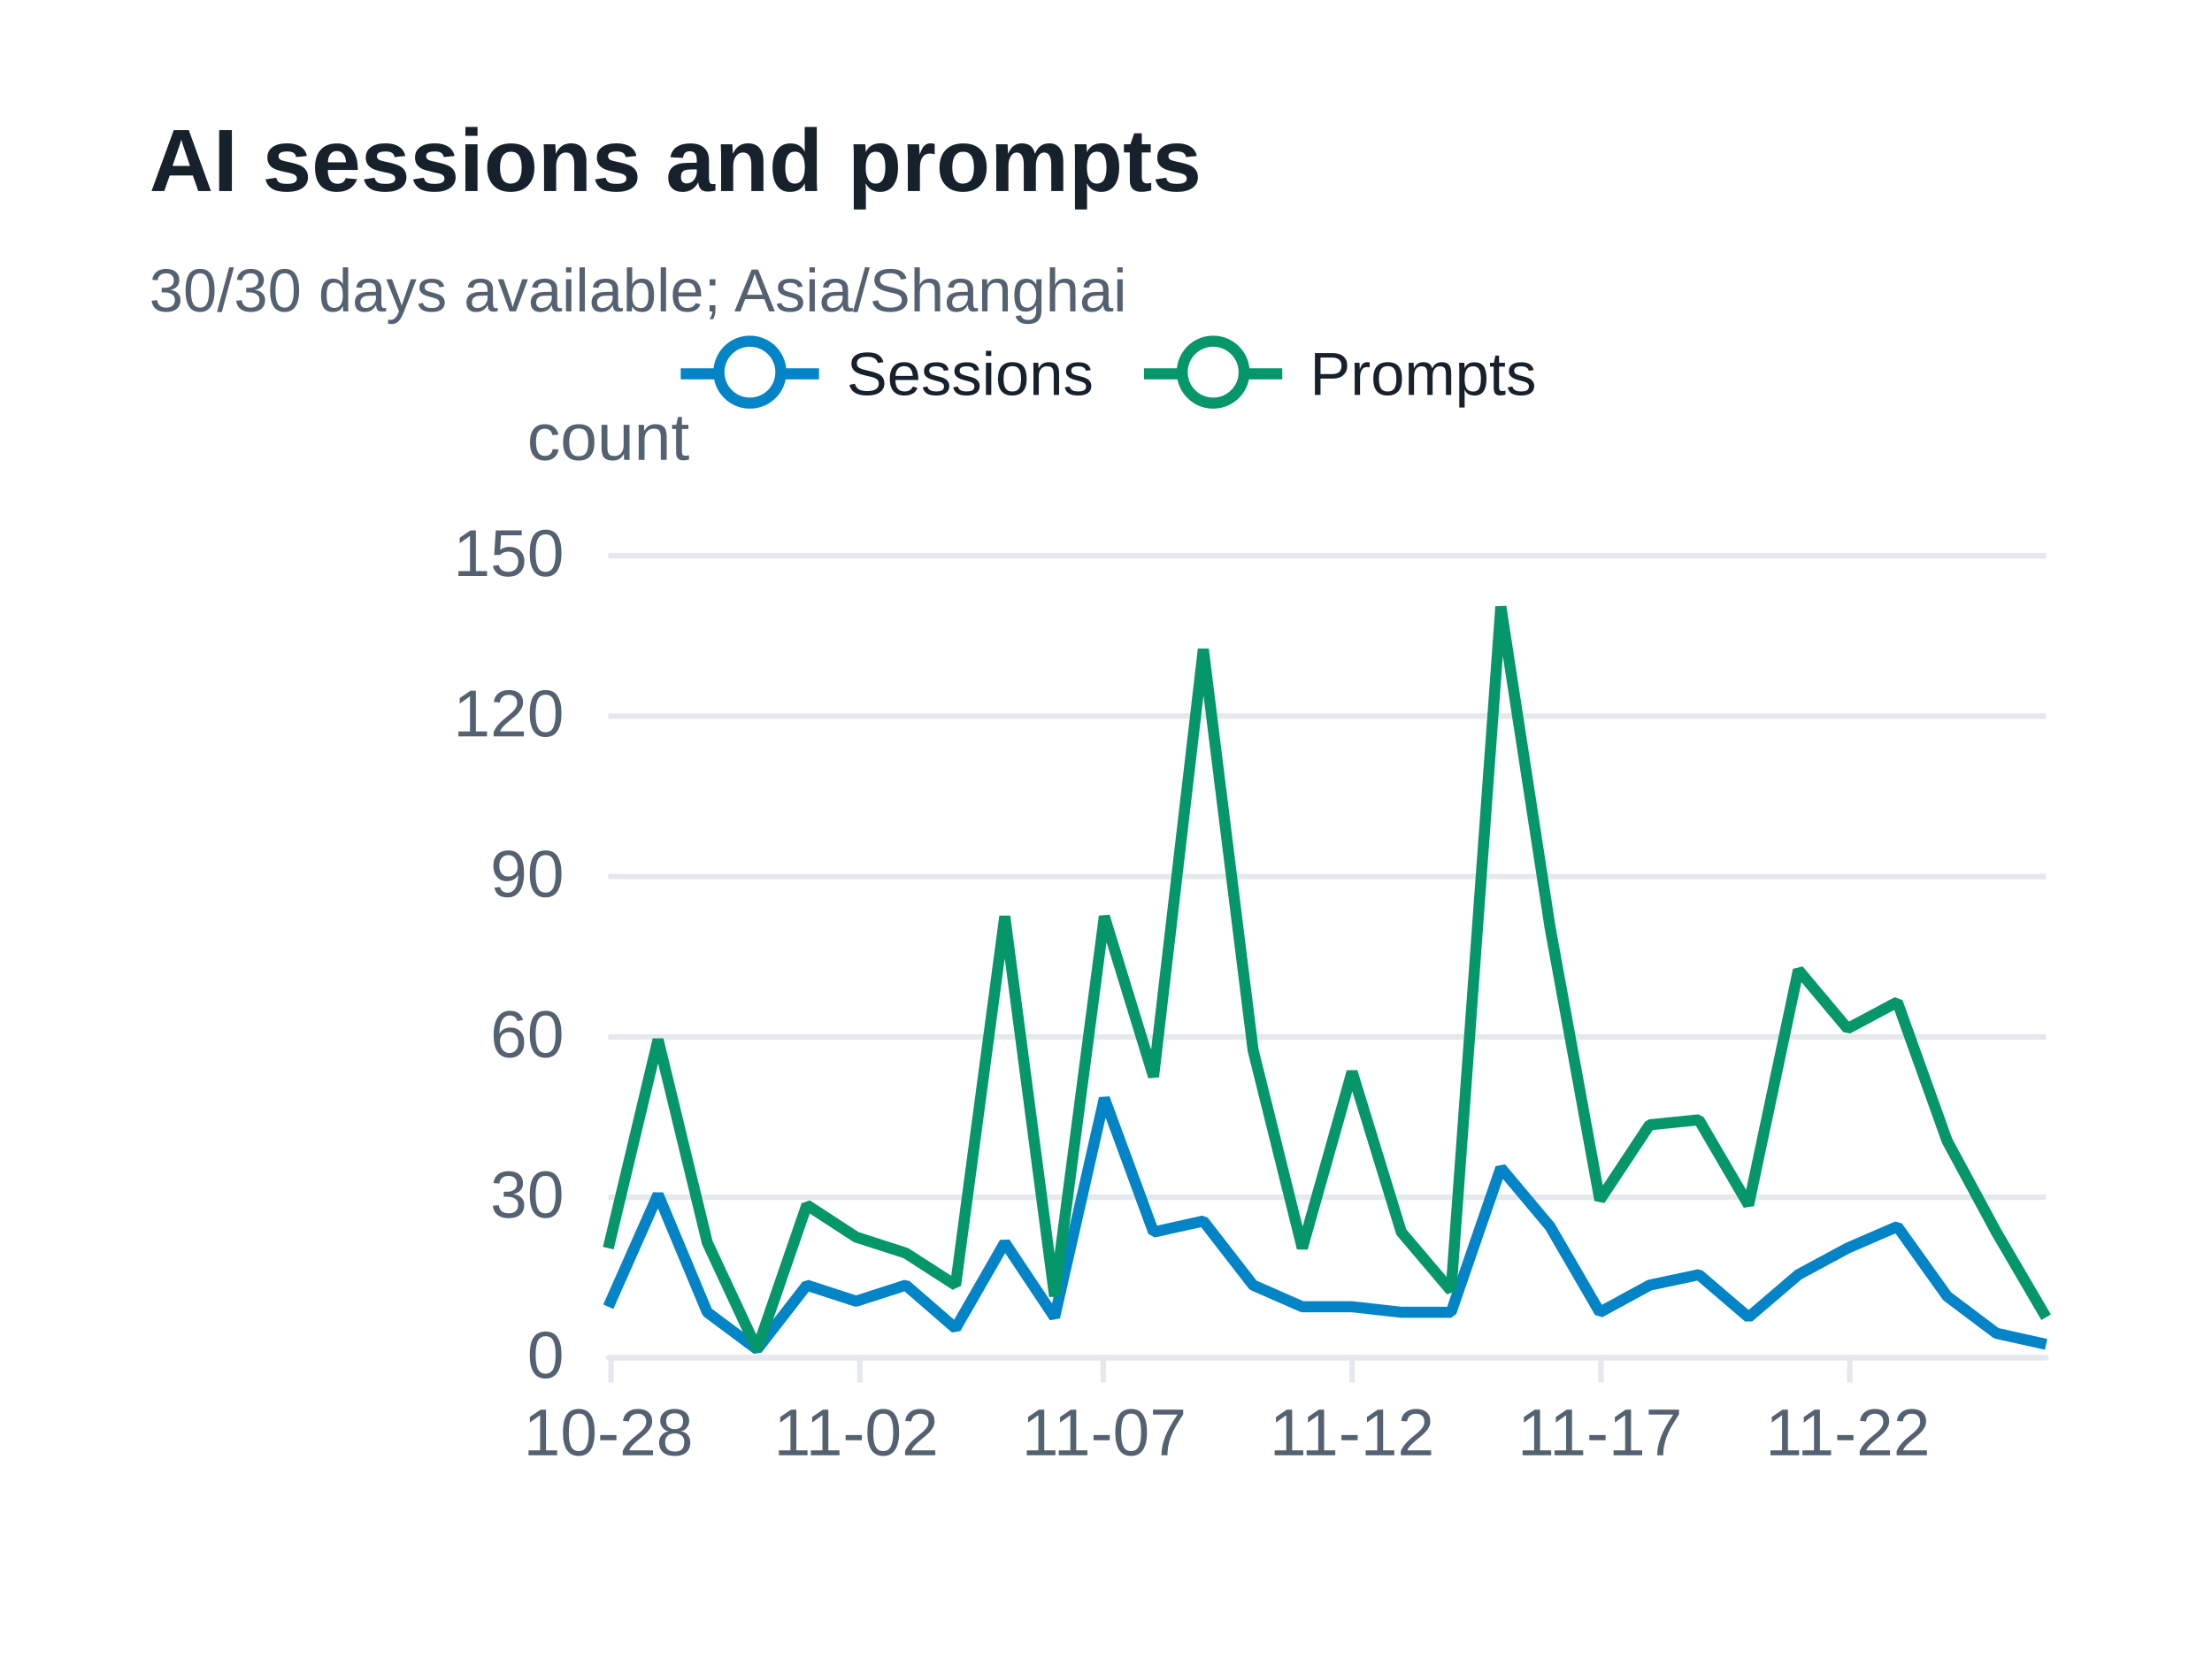
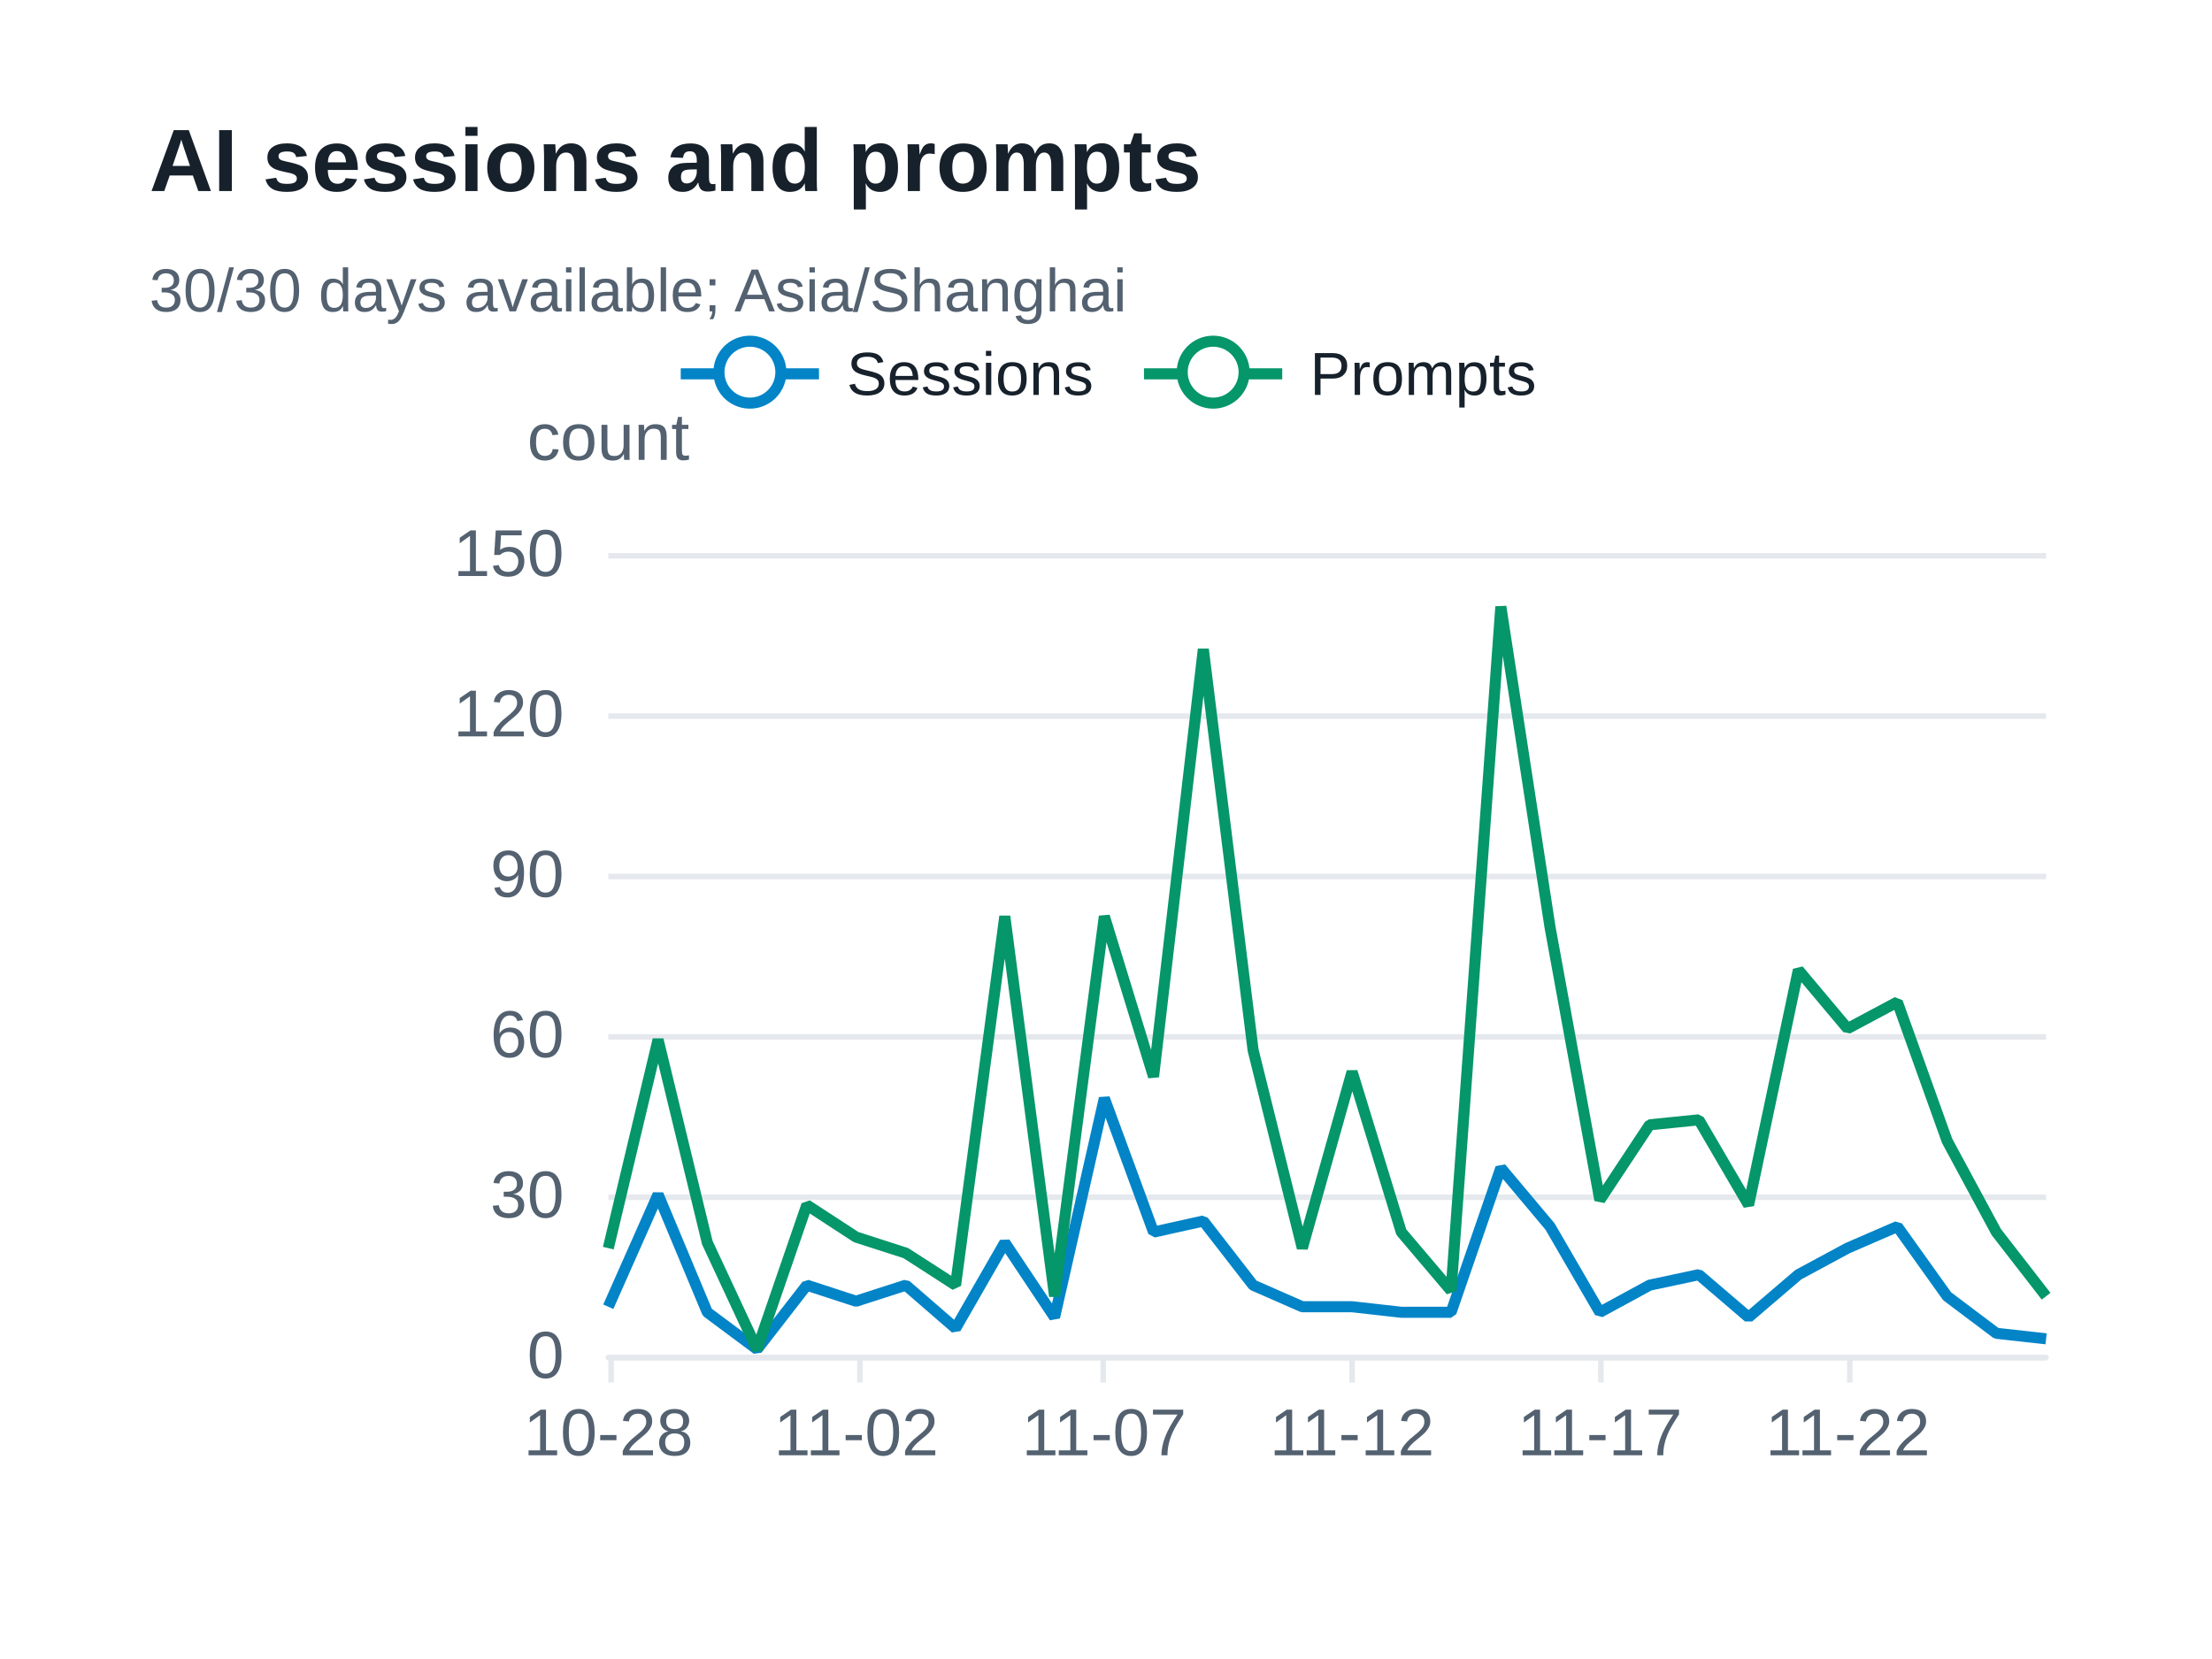
<svg xmlns="http://www.w3.org/2000/svg" width="400" height="300" version="1.1" baseProfile="full" viewBox="0 0 400 300" role="img" aria-labelledby="sessions-title sessions-description">
  <rect width="400" height="300" x="0" y="0" fill="#ffffff" />
-   <path d="M110 245.5L370 245.5" fill="none" pointer-events="visible" stroke="#e5e9ed" class="zr73-cls-516" />
-   <path d="M110 216.5L370 216.5" fill="none" pointer-events="visible" stroke="#e5e9ed" class="zr73-cls-516" />
-   <path d="M110 187.5L370 187.5" fill="none" pointer-events="visible" stroke="#e5e9ed" class="zr73-cls-516" />
-   <path d="M110 158.5L370 158.5" fill="none" pointer-events="visible" stroke="#e5e9ed" class="zr73-cls-516" />
-   <path d="M110 129.5L370 129.5" fill="none" pointer-events="visible" stroke="#e5e9ed" class="zr73-cls-516" />
-   <path d="M110 100.5L370 100.5" fill="none" pointer-events="visible" stroke="#e5e9ed" class="zr73-cls-516" />
+   <path d="M110 245.5L370 245.5" fill="none" pointer-events="visible" stroke="#e5e9ed" class="zr73-cls-518" />
+   <path d="M110 216.5L370 216.5" fill="none" pointer-events="visible" stroke="#e5e9ed" class="zr73-cls-518" />
+   <path d="M110 187.5L370 187.5" fill="none" pointer-events="visible" stroke="#e5e9ed" class="zr73-cls-518" />
+   <path d="M110 158.5L370 158.5" fill="none" pointer-events="visible" stroke="#e5e9ed" class="zr73-cls-518" />
+   <path d="M110 129.5L370 129.5" fill="none" pointer-events="visible" stroke="#e5e9ed" class="zr73-cls-518" />
+   <path d="M110 100.5L370 100.5" fill="none" pointer-events="visible" stroke="#e5e9ed" class="zr73-cls-518" />
  <text dominant-baseline="central" text-anchor="middle" style="font-size:12px;font-family:Arial, Noto Sans CJK SC, Microsoft YaHei, sans-serif;" y="-6" transform="translate(110 85)" fill="#536170">count</text>
-   <path d="M110 245.5L370 245.5" fill="none" pointer-events="visible" stroke="#e5e9ed" stroke-linecap="round" class="zr73-cls-516" />
-   <path d="M110.5 245L110.5 250" fill="none" pointer-events="visible" stroke="#e5e9ed" class="zr73-cls-516" />
-   <path d="M155.5 245L155.5 250" fill="none" pointer-events="visible" stroke="#e5e9ed" class="zr73-cls-516" />
-   <path d="M199.5 245L199.5 250" fill="none" pointer-events="visible" stroke="#e5e9ed" class="zr73-cls-516" />
-   <path d="M244.5 245L244.5 250" fill="none" pointer-events="visible" stroke="#e5e9ed" class="zr73-cls-516" />
-   <path d="M289.5 245L289.5 250" fill="none" pointer-events="visible" stroke="#e5e9ed" class="zr73-cls-516" />
-   <path d="M334.5 245L334.5 250" fill="none" pointer-events="visible" stroke="#e5e9ed" class="zr73-cls-516" />
+   <path d="M110 245.5L370 245.5" fill="none" pointer-events="visible" stroke="#e5e9ed" stroke-linecap="round" class="zr73-cls-518" />
+   <path d="M110.5 245L110.5 250" fill="none" pointer-events="visible" stroke="#e5e9ed" class="zr73-cls-518" />
+   <path d="M155.5 245L155.5 250" fill="none" pointer-events="visible" stroke="#e5e9ed" class="zr73-cls-518" />
+   <path d="M199.5 245L199.5 250" fill="none" pointer-events="visible" stroke="#e5e9ed" class="zr73-cls-518" />
+   <path d="M244.5 245L244.5 250" fill="none" pointer-events="visible" stroke="#e5e9ed" class="zr73-cls-518" />
+   <path d="M289.5 245L289.5 250" fill="none" pointer-events="visible" stroke="#e5e9ed" class="zr73-cls-518" />
+   <path d="M334.5 245L334.5 250" fill="none" pointer-events="visible" stroke="#e5e9ed" class="zr73-cls-518" />
  <text dominant-baseline="central" text-anchor="end" style="font-size:12px;font-family:Arial, Noto Sans CJK SC, Microsoft YaHei, sans-serif;" transform="translate(102 245)" fill="#536170">0</text>
  <text dominant-baseline="central" text-anchor="end" style="font-size:12px;font-family:Arial, Noto Sans CJK SC, Microsoft YaHei, sans-serif;" transform="translate(102 216)" fill="#536170">30</text>
  <text dominant-baseline="central" text-anchor="end" style="font-size:12px;font-family:Arial, Noto Sans CJK SC, Microsoft YaHei, sans-serif;" transform="translate(102 187)" fill="#536170">60</text>
  <text dominant-baseline="central" text-anchor="end" style="font-size:12px;font-family:Arial, Noto Sans CJK SC, Microsoft YaHei, sans-serif;" transform="translate(102 158)" fill="#536170">90</text>
  <text dominant-baseline="central" text-anchor="end" style="font-size:12px;font-family:Arial, Noto Sans CJK SC, Microsoft YaHei, sans-serif;" transform="translate(102 129)" fill="#536170">120</text>
  <text dominant-baseline="central" text-anchor="end" style="font-size:12px;font-family:Arial, Noto Sans CJK SC, Microsoft YaHei, sans-serif;" transform="translate(102 100)" fill="#536170">150</text>
  <text dominant-baseline="central" text-anchor="middle" style="font-size:12px;font-family:Arial, Noto Sans CJK SC, Microsoft YaHei, sans-serif;" y="6" transform="translate(110 253)" fill="#536170">10-28</text>
  <text dominant-baseline="central" text-anchor="middle" style="font-size:12px;font-family:Arial, Noto Sans CJK SC, Microsoft YaHei, sans-serif;" y="6" transform="translate(154.8276 253)" fill="#536170">11-02</text>
  <text dominant-baseline="central" text-anchor="middle" style="font-size:12px;font-family:Arial, Noto Sans CJK SC, Microsoft YaHei, sans-serif;" y="6" transform="translate(199.6552 253)" fill="#536170">11-07</text>
  <text dominant-baseline="central" text-anchor="middle" style="font-size:12px;font-family:Arial, Noto Sans CJK SC, Microsoft YaHei, sans-serif;" y="6" transform="translate(244.4828 253)" fill="#536170">11-12</text>
  <text dominant-baseline="central" text-anchor="middle" style="font-size:12px;font-family:Arial, Noto Sans CJK SC, Microsoft YaHei, sans-serif;" y="6" transform="translate(289.3103 253)" fill="#536170">11-17</text>
  <text dominant-baseline="central" text-anchor="middle" style="font-size:12px;font-family:Arial, Noto Sans CJK SC, Microsoft YaHei, sans-serif;" y="6" transform="translate(334.1379 253)" fill="#536170">11-22</text>
  <g clip-path="url(#zr73-c0)">
-     <path d="M110 236.3L119 216L127.9 237.3L136.9 244L145.9 232.4L154.8 235.3L163.8 232.4L172.8 240.2L181.7 224.7L190.7 238.2L199.7 198.6L208.6 222.8L217.6 220.8L226.6 232.4L235.5 236.3L244.5 236.3L253.4 237.3L262.4 237.3L271.4 211.2L280.3 221.8L289.3 237.3L298.3 232.4L307.2 230.5L316.2 238.2L325.2 230.5L334.1 225.7L343.1 221.8L352.1 234.4L361 241.1L370 243.1" fill="none" pointer-events="visible" stroke="#0284c7" stroke-width="2" stroke-linejoin="bevel" class="zr73-cls-518" />
+     <path d="M110 236.3L119 216L127.9 237.3L136.9 244L145.9 232.4L154.8 235.3L163.8 232.4L172.8 240.2L181.7 224.7L190.7 238.2L199.7 198.6L208.6 222.8L217.6 220.8L226.6 232.4L235.5 236.3L244.5 236.3L253.4 237.3L262.4 237.3L271.4 211.2L280.3 221.8L289.3 237.3L298.3 232.4L307.2 230.5L316.2 238.2L325.2 230.5L334.1 225.7L343.1 221.8L352.1 234.4L361 241.1L370 242.1" fill="none" pointer-events="visible" stroke="#0284c7" stroke-width="2" stroke-linejoin="bevel" class="zr73-cls-520" />
  </g>
  <g clip-path="url(#zr73-c1)">
-     <path d="M110 225.7L119 188L127.9 224.7L136.9 244L145.9 217.9L154.8 223.7L163.8 226.6L172.8 232.4L181.7 165.7L190.7 234.4L199.7 165.7L208.6 194.7L217.6 117.4L226.6 189.9L235.5 225.7L244.5 193.8L253.4 222.8L262.4 233.4L271.4 109.7L280.3 167.7L289.3 217L298.3 203.4L307.2 202.5L316.2 217.9L325.2 175.4L334.1 186L343.1 181.2L352.1 206.3L361 222.8L370 238.2" fill="none" pointer-events="visible" stroke="#059669" stroke-width="2" stroke-linejoin="bevel" class="zr73-cls-518" />
+     <path d="M110 225.7L119 188L127.9 224.7L136.9 244L145.9 217.9L154.8 223.7L163.8 226.6L172.8 232.4L181.7 165.7L190.7 234.4L199.7 165.7L208.6 194.7L217.6 117.4L226.6 189.9L235.5 225.7L244.5 193.8L253.4 222.8L262.4 233.4L271.4 109.7L280.3 167.7L289.3 217L298.3 203.4L307.2 202.5L316.2 217.9L325.2 175.4L334.1 186L343.1 181.2L352.1 206.3L361 222.8L370 234.4" fill="none" pointer-events="visible" stroke="#059669" stroke-width="2" stroke-linejoin="bevel" class="zr73-cls-520" />
  </g>
-   <path d="M-5 -5l165.8 0l0 23.2l-165.8 0Z" transform="translate(122.1 61)" fill="rgb(0,0,0)" fill-opacity="0" stroke="#b7b9be" stroke-width="0" class="zr73-cls-516" />
-   <path d="M0 7L25 7" transform="translate(123.1 60.6)" fill="#000" stroke="#0284c7" stroke-width="2" stroke-linecap="butt" stroke-miterlimit="10" class="zr73-cls-516" />
-   <path d="M18.1 7A5.6 5.6 0 1 1 18.1 6.4A5.6 5.6 0 0 1 18.1 7" transform="translate(123.1 60.6)" fill="#fff" stroke="#0284c7" stroke-width="2" stroke-linecap="butt" stroke-miterlimit="10" class="zr73-cls-516" />
+   <path d="M-5 -5l165.8 0l0 23.2l-165.8 0Z" transform="translate(122.1 61)" fill="rgb(0,0,0)" fill-opacity="0" stroke="#b7b9be" stroke-width="0" class="zr73-cls-518" />
+   <path d="M0 7L25 7" transform="translate(123.1 60.6)" fill="#000" stroke="#0284c7" stroke-width="2" stroke-linecap="butt" stroke-miterlimit="10" class="zr73-cls-518" />
+   <path d="M18.1 7A5.6 5.6 0 1 1 18.1 6.4A5.6 5.6 0 0 1 18.1 7" transform="translate(123.1 60.6)" fill="#fff" stroke="#0284c7" stroke-width="2" stroke-linecap="butt" stroke-miterlimit="10" class="zr73-cls-518" />
  <text dominant-baseline="central" text-anchor="start" style="font-size:11px;font-family:Arial, Noto Sans CJK SC, Microsoft YaHei, sans-serif;" x="30" y="7" transform="translate(123.1 60.6)" fill="#17212b">Sessions</text>
-   <path d="M-1 0.4l75.8 0l0 13.2l-75.8 0Z" transform="translate(123.1 60.6)" fill="none" pointer-events="visible" ecmeta_series_index="0" ecmeta_data_index="0" ecmeta_ssr_type="legend" class="zr73-cls-519" />
-   <path d="M0 7L25 7" transform="translate(206.87 60.6)" fill="#000" stroke="#059669" stroke-width="2" stroke-linecap="butt" stroke-miterlimit="10" class="zr73-cls-516" />
-   <path d="M18.1 7A5.6 5.6 0 1 1 18.1 6.4A5.6 5.6 0 0 1 18.1 7" transform="translate(206.87 60.6)" fill="#fff" stroke="#059669" stroke-width="2" stroke-linecap="butt" stroke-miterlimit="10" class="zr73-cls-516" />
+   <path d="M-1 0.4l75.8 0l0 13.2l-75.8 0Z" transform="translate(123.1 60.6)" fill="none" pointer-events="visible" ecmeta_series_index="0" ecmeta_data_index="0" ecmeta_ssr_type="legend" class="zr73-cls-521" />
+   <path d="M0 7L25 7" transform="translate(206.87 60.6)" fill="#000" stroke="#059669" stroke-width="2" stroke-linecap="butt" stroke-miterlimit="10" class="zr73-cls-518" />
+   <path d="M18.1 7A5.6 5.6 0 1 1 18.1 6.4A5.6 5.6 0 0 1 18.1 7" transform="translate(206.87 60.6)" fill="#fff" stroke="#059669" stroke-width="2" stroke-linecap="butt" stroke-miterlimit="10" class="zr73-cls-518" />
  <text dominant-baseline="central" text-anchor="start" style="font-size:11px;font-family:Arial, Noto Sans CJK SC, Microsoft YaHei, sans-serif;" x="30" y="7" transform="translate(206.87 60.6)" fill="#17212b">Prompts</text>
-   <path d="M-1 0.4l72 0l0 13.2l-72 0Z" transform="translate(206.87 60.6)" fill="none" pointer-events="visible" ecmeta_series_index="1" ecmeta_data_index="1" ecmeta_ssr_type="legend" class="zr73-cls-519" />
-   <path d="M-5 -5l188.2 0l0 47l-188.2 0Z" transform="translate(27 21)" fill="rgb(0,0,0)" fill-opacity="0" stroke="#3c3c41" stroke-width="0" class="zr73-cls-516" />
+   <path d="M-1 0.4l72 0l0 13.2l-72 0Z" transform="translate(206.87 60.6)" fill="none" pointer-events="visible" ecmeta_series_index="1" ecmeta_data_index="1" ecmeta_ssr_type="legend" class="zr73-cls-521" />
+   <path d="M-5 -5l188.2 0l0 47l-188.2 0Z" transform="translate(27 21)" fill="rgb(0,0,0)" fill-opacity="0" stroke="#3c3c41" stroke-width="0" class="zr73-cls-518" />
  <text dominant-baseline="central" text-anchor="start" style="font-size:16px;font-family:Arial, Noto Sans CJK SC, Microsoft YaHei, sans-serif;font-weight:bold;" xml:space="preserve" y="8" transform="translate(27 21)" fill="#17212b">AI sessions and prompts</text>
  <text dominant-baseline="central" text-anchor="start" style="font-size:11px;font-family:Arial, Noto Sans CJK SC, Microsoft YaHei, sans-serif;" xml:space="preserve" y="31.5" transform="translate(27 21)" fill="#536170">30/30 days available; Asia/Shanghai</text>
  <defs>
    <clipPath id="zr73-c0">
-       <path d="M109 99l262 0l0 147l-262 0Z" fill="#000" class="zr73-cls-517" />
+       <path d="M109 99l262 0l0 147l-262 0Z" fill="#000" class="zr73-cls-519" />
    </clipPath>
    <clipPath id="zr73-c1">
-       <path d="M109 99l262 0l0 147l-262 0Z" fill="#000" class="zr73-cls-517" />
+       <path d="M109 99l262 0l0 147l-262 0Z" fill="#000" class="zr73-cls-519" />
    </clipPath>
  </defs>
  <style>
- .zr73-cls-516:hover {
+ .zr73-cls-518:hover {
pointer-events:none;
}
- .zr73-cls-517:hover {
+ .zr73-cls-519:hover {
cursor:pointer;
fill:rgba(0,0,0,1);
}
- .zr73-cls-518:hover {
+ .zr73-cls-520:hover {
cursor:pointer;
}
- .zr73-cls-519:hover {
+ .zr73-cls-521:hover {
cursor:pointer;
fill:rgba(0,0,0,0);
}



</style>
</svg>
